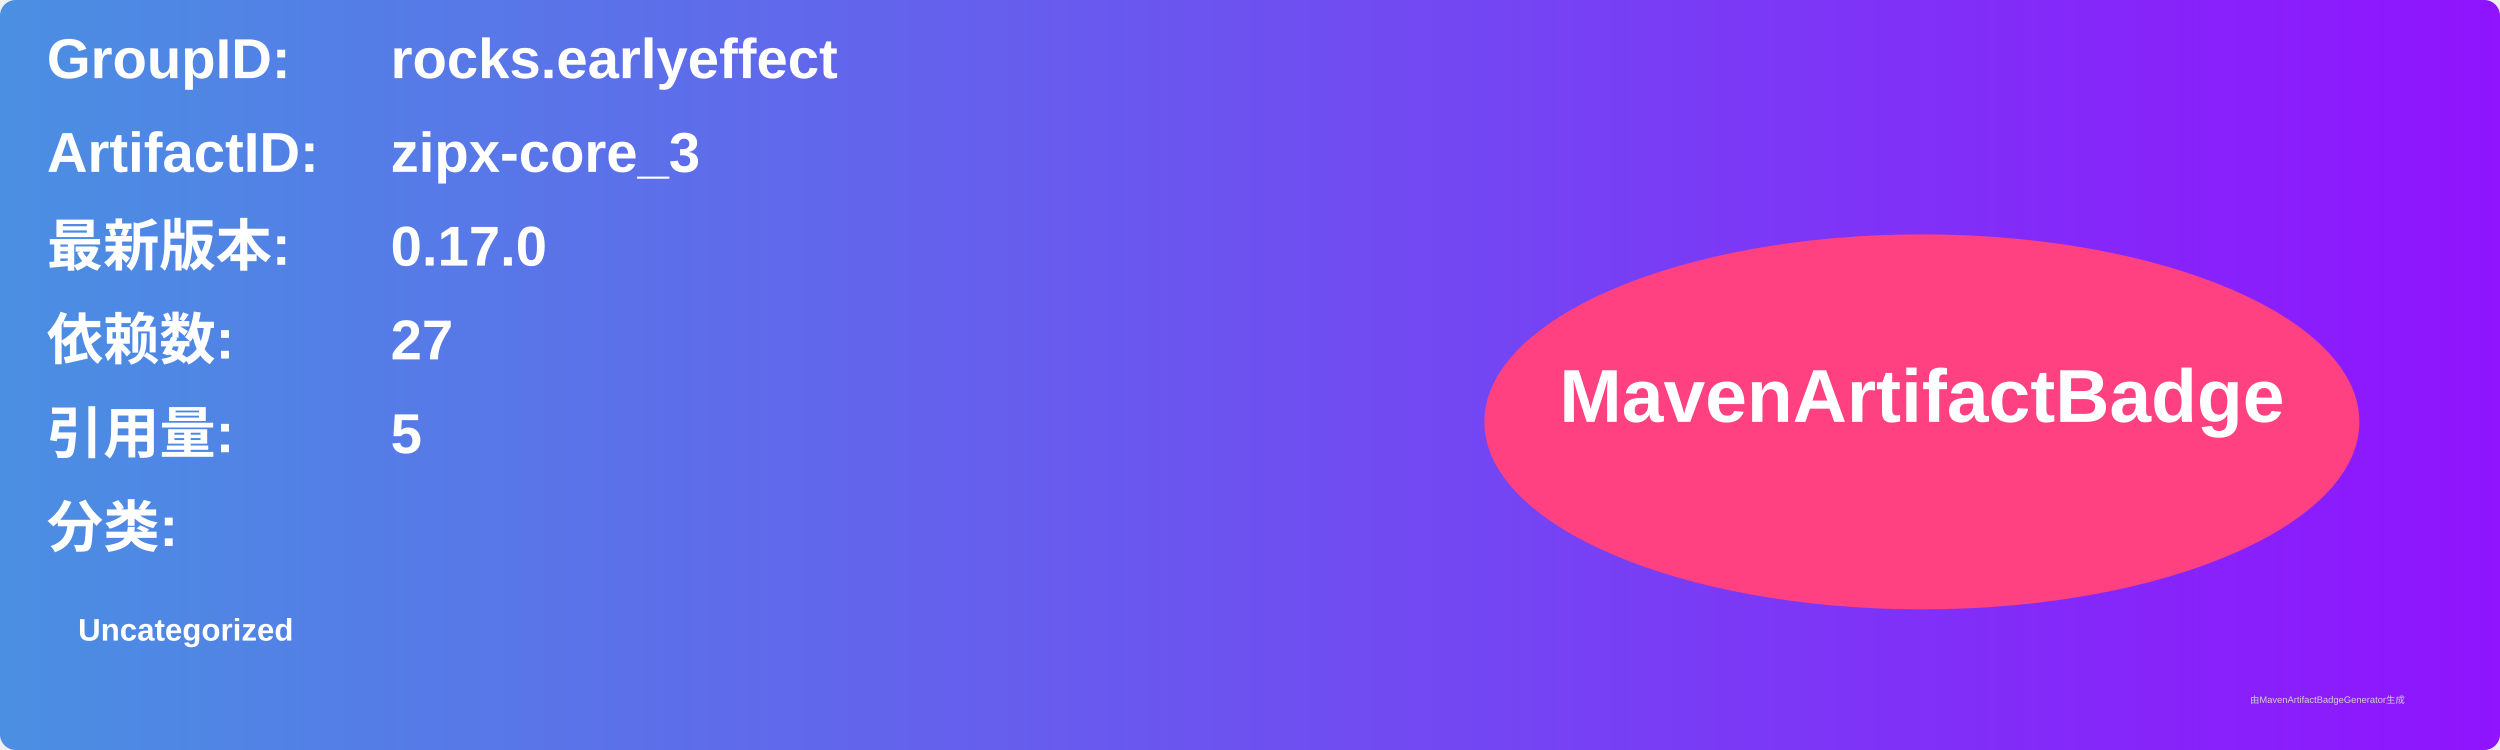
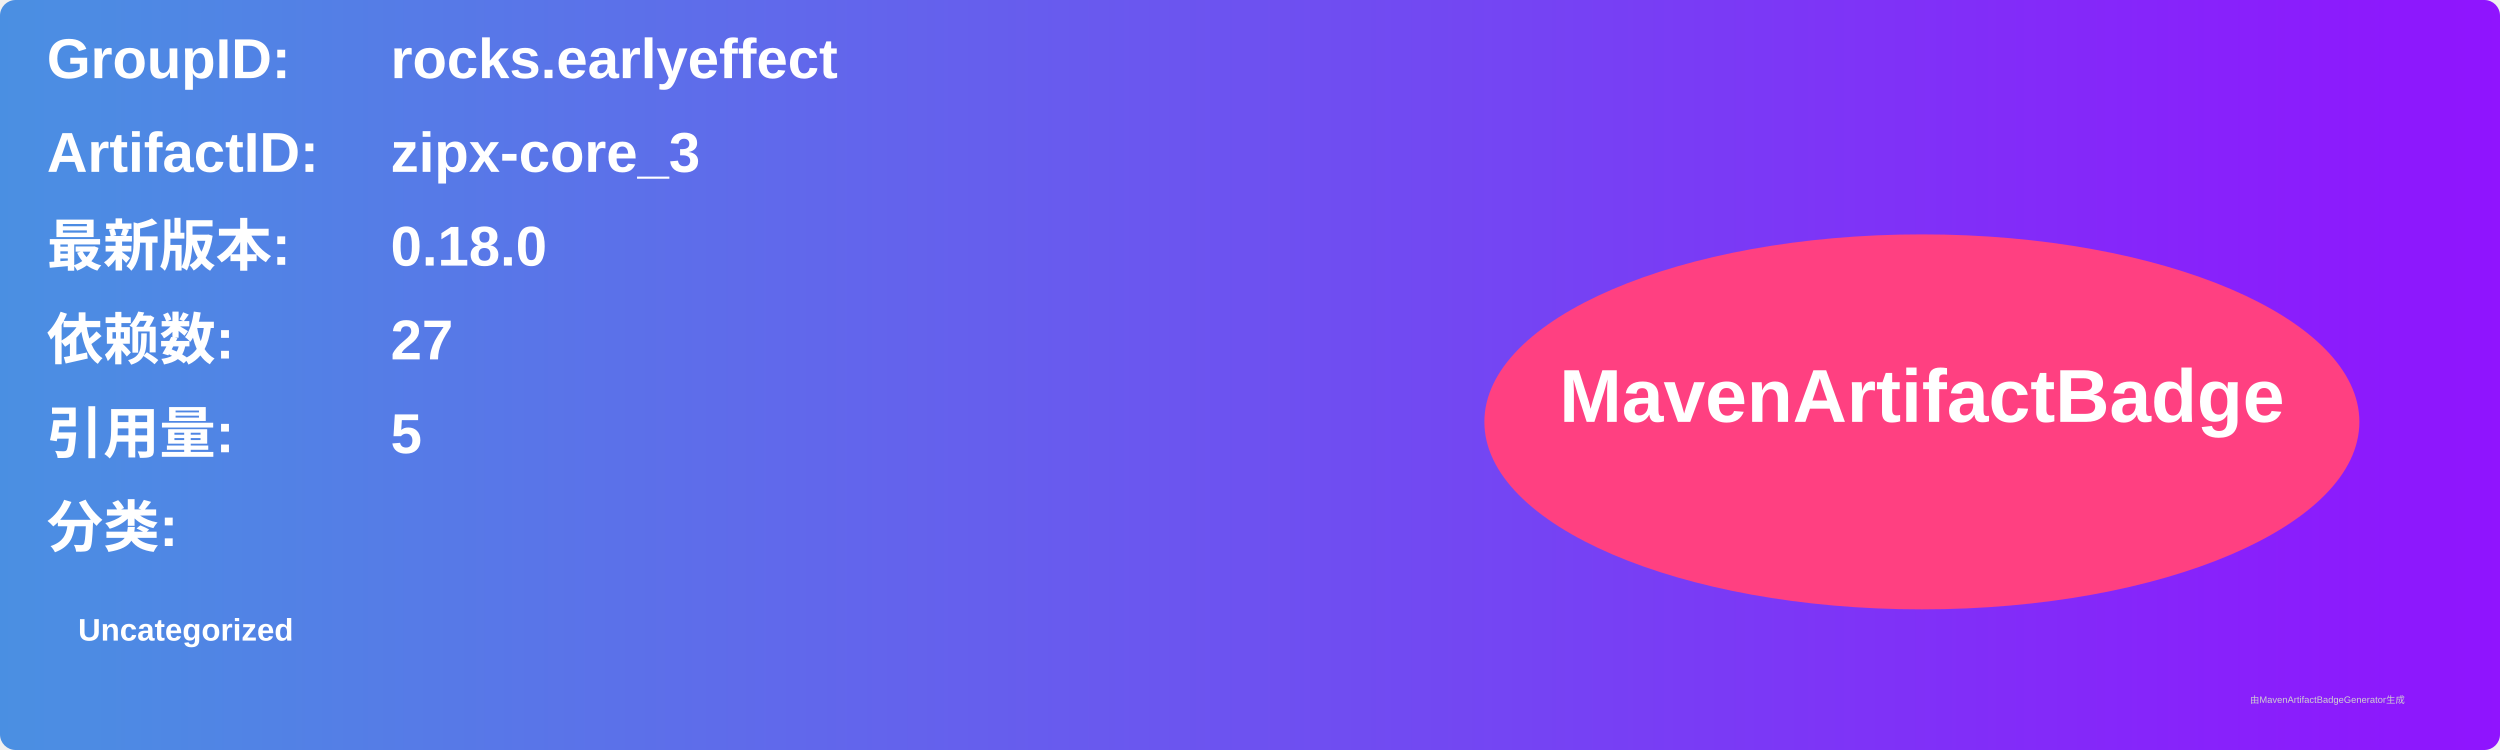
<svg xmlns="http://www.w3.org/2000/svg" width="800" height="240" viewBox="0 0 800 240">
  <linearGradient id="grad" x1="0%" y1="0%" x2="100%" y2="0%">
    <stop offset="0%" stop-color="#4a90e2" />
    <stop offset="100%" stop-color="#9013fe" />
  </linearGradient>
  <rect width="100%" height="100%" rx="5" ry="5" fill="url(#grad)" />
  <g transform="translate(15, 15)">
    <text x="0" y="10" font-family="Arial" font-size="18" fill="white" font-weight="bold" width="260">GroupID:</text>
    <text x="110" y="10" font-family="Arial" font-size="18" fill="white" font-weight="bold" width="460">rocks.earlyeffect</text>
    <text x="0" y="40" font-family="Arial" font-size="18" fill="white" font-weight="bold" width="260">ArtifactID:</text>
    <text x="110" y="40" font-family="Arial" font-size="18" fill="white" font-weight="bold" width="460">zipx-core_3</text>
    <text x="0" y="70" font-family="Arial" font-size="18" fill="white" font-weight="bold">最新版本:</text>
    <text x="110" y="70" font-family="Arial" font-size="18" fill="white" font-weight="bold">
-       <tspan font-weight="bold">0.17.0</tspan>
+       <tspan font-weight="bold">0.18.0</tspan>
    </text>
    <text x="0" y="100" font-family="Arial" font-size="18" fill="white" font-weight="bold">依赖数: </text>
    <text x="110" y="100" font-family="Arial" font-size="18" fill="white">
      <tspan font-weight="bold">27</tspan>
    </text>
    <text x="0" y="130" font-family="Arial" font-size="18" fill="white" font-weight="bold">引用量: </text>
    <text x="110" y="130" font-family="Arial" font-size="18" fill="white">
      <tspan font-weight="bold">5</tspan>
    </text>
    <text x="0" y="160" font-family="Arial" font-size="18" fill="white" font-weight="bold">分类:</text>
    <text x="10" y="190" font-family="Arial" font-size="10" fill="white">
      <tspan font-weight="bold">Uncategorized</tspan>
    </text>
    <ellipse cx="600" cy="120" rx="140" ry="60" fill="#ff4081" />
    <text x="600" y="120" text-anchor="middle" font-family="Arial" font-size="24" fill="white" font-weight="bold">MavenArtifactBadge</text>
  </g>
  <text x="720" y="225" font-family="Arial" font-size="3" fill="#d0d0d0">由MavenArtifactBadgeGenerator生成</text>
</svg>
